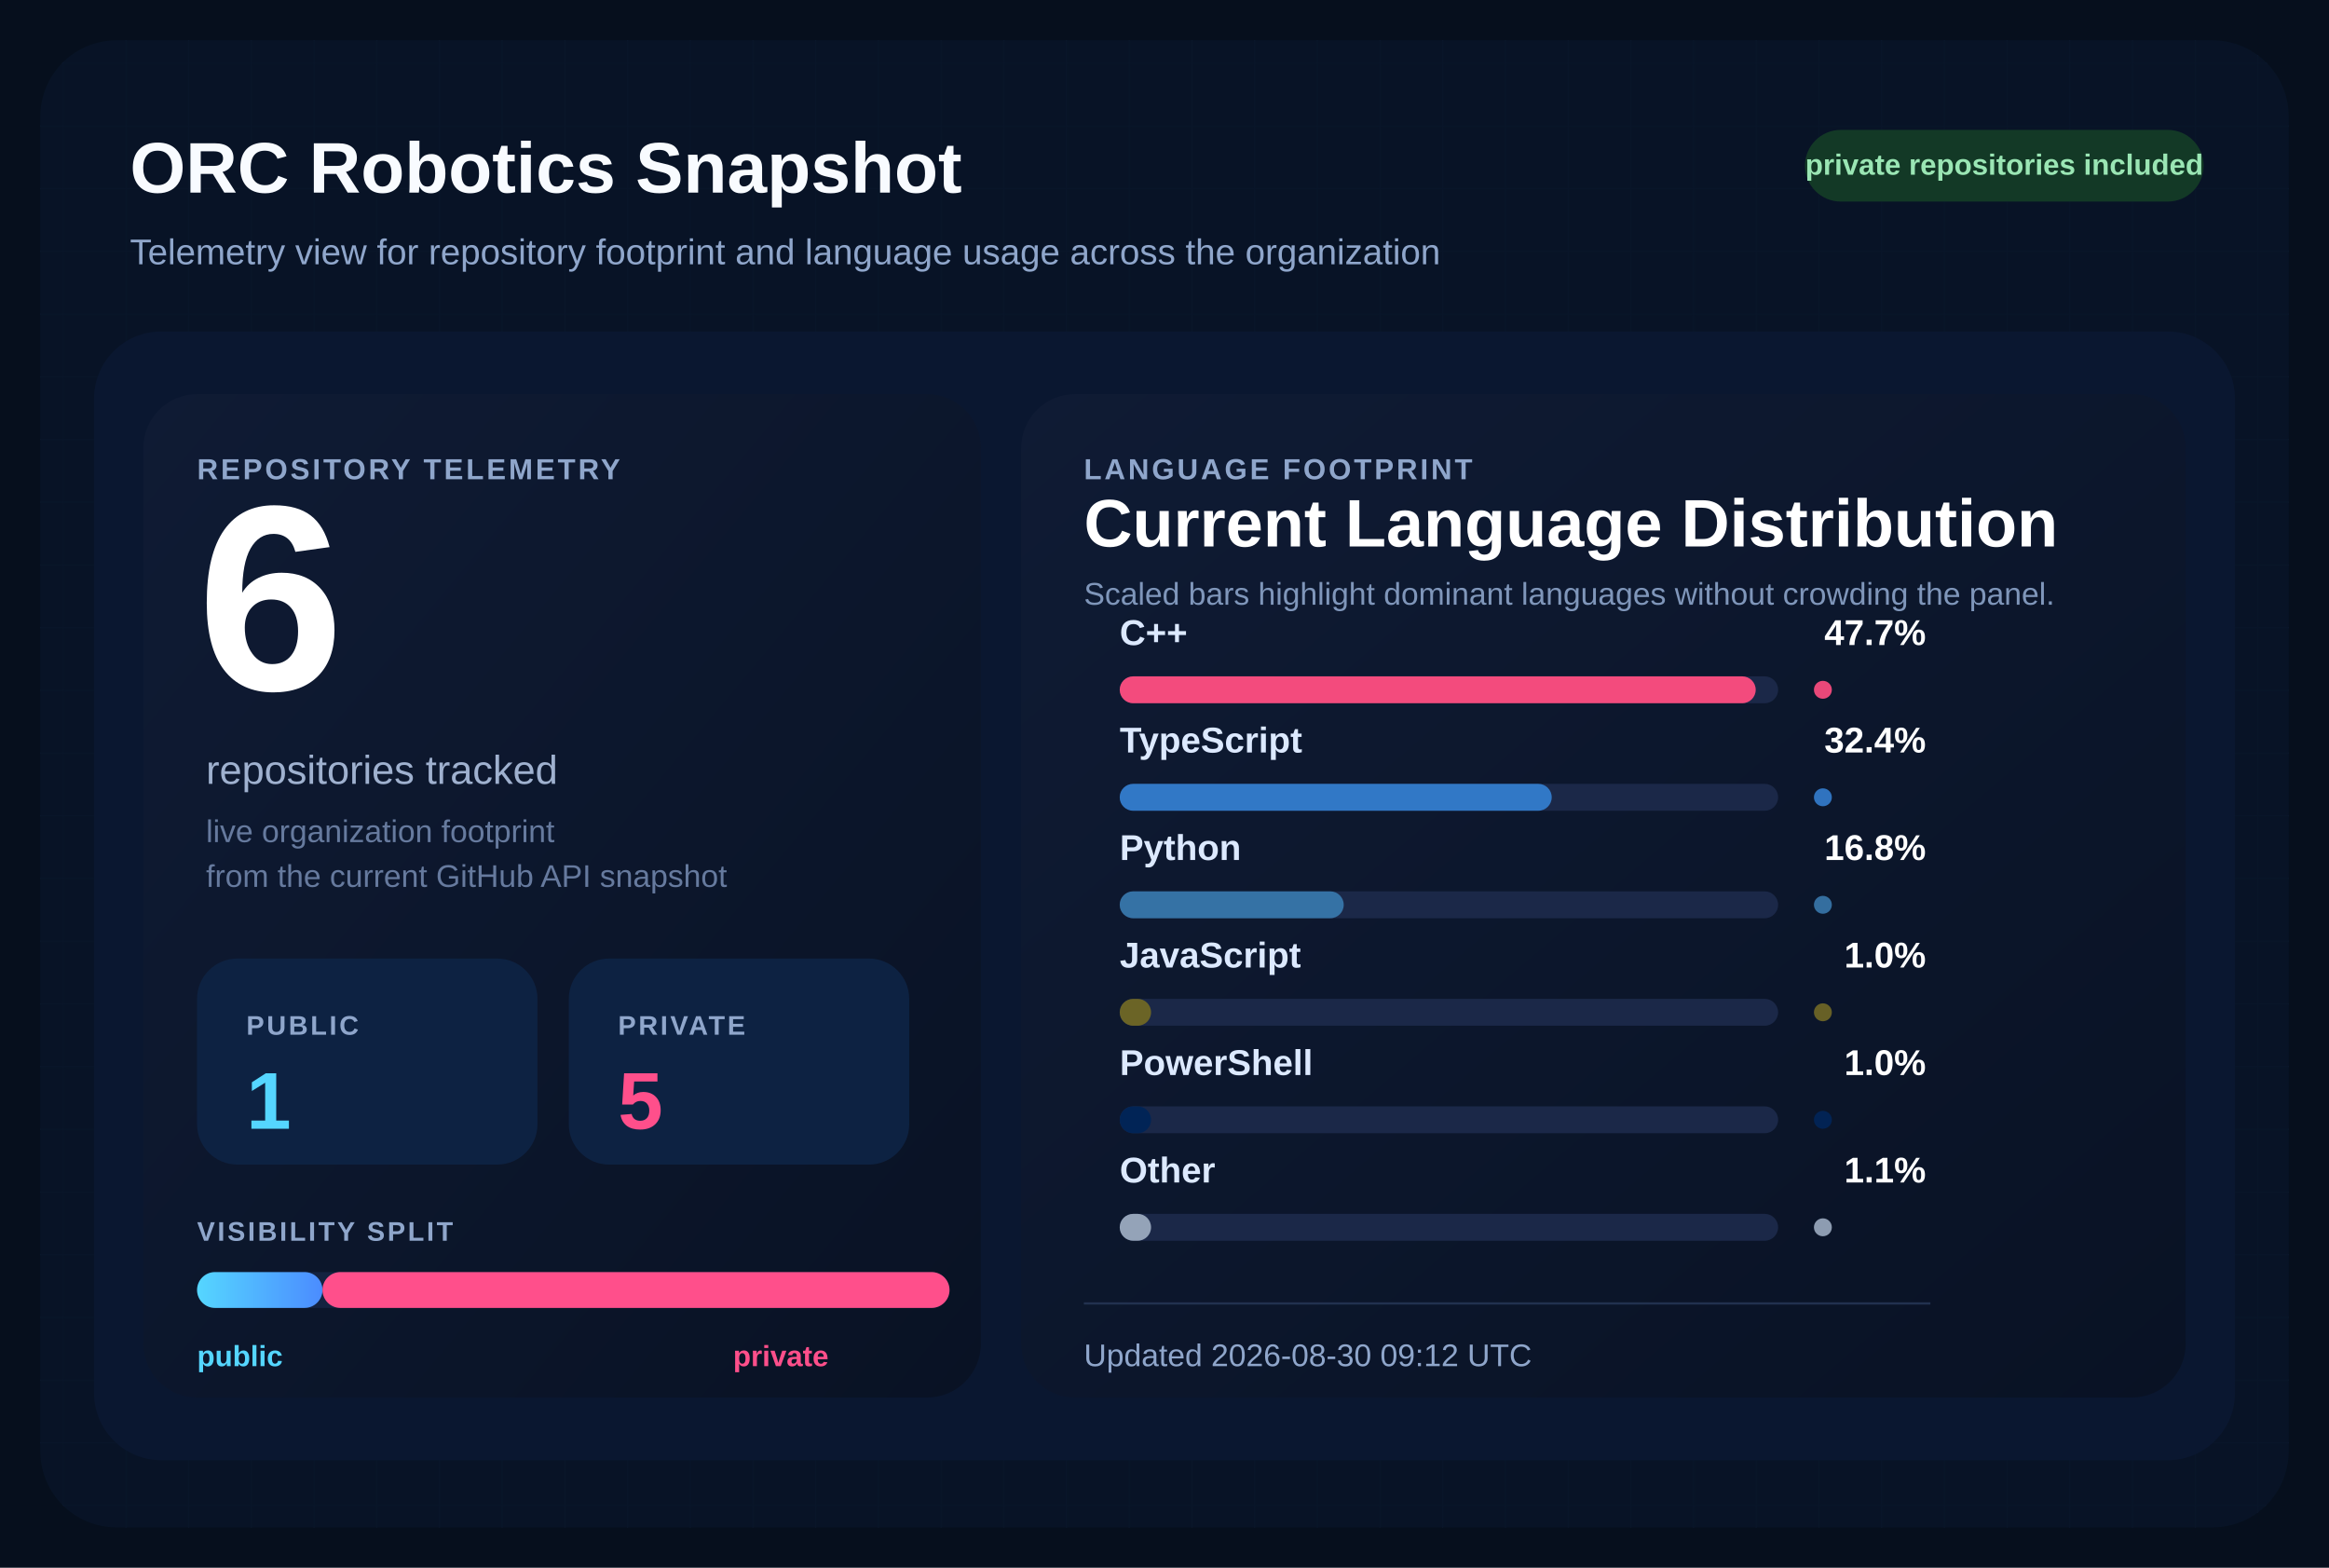
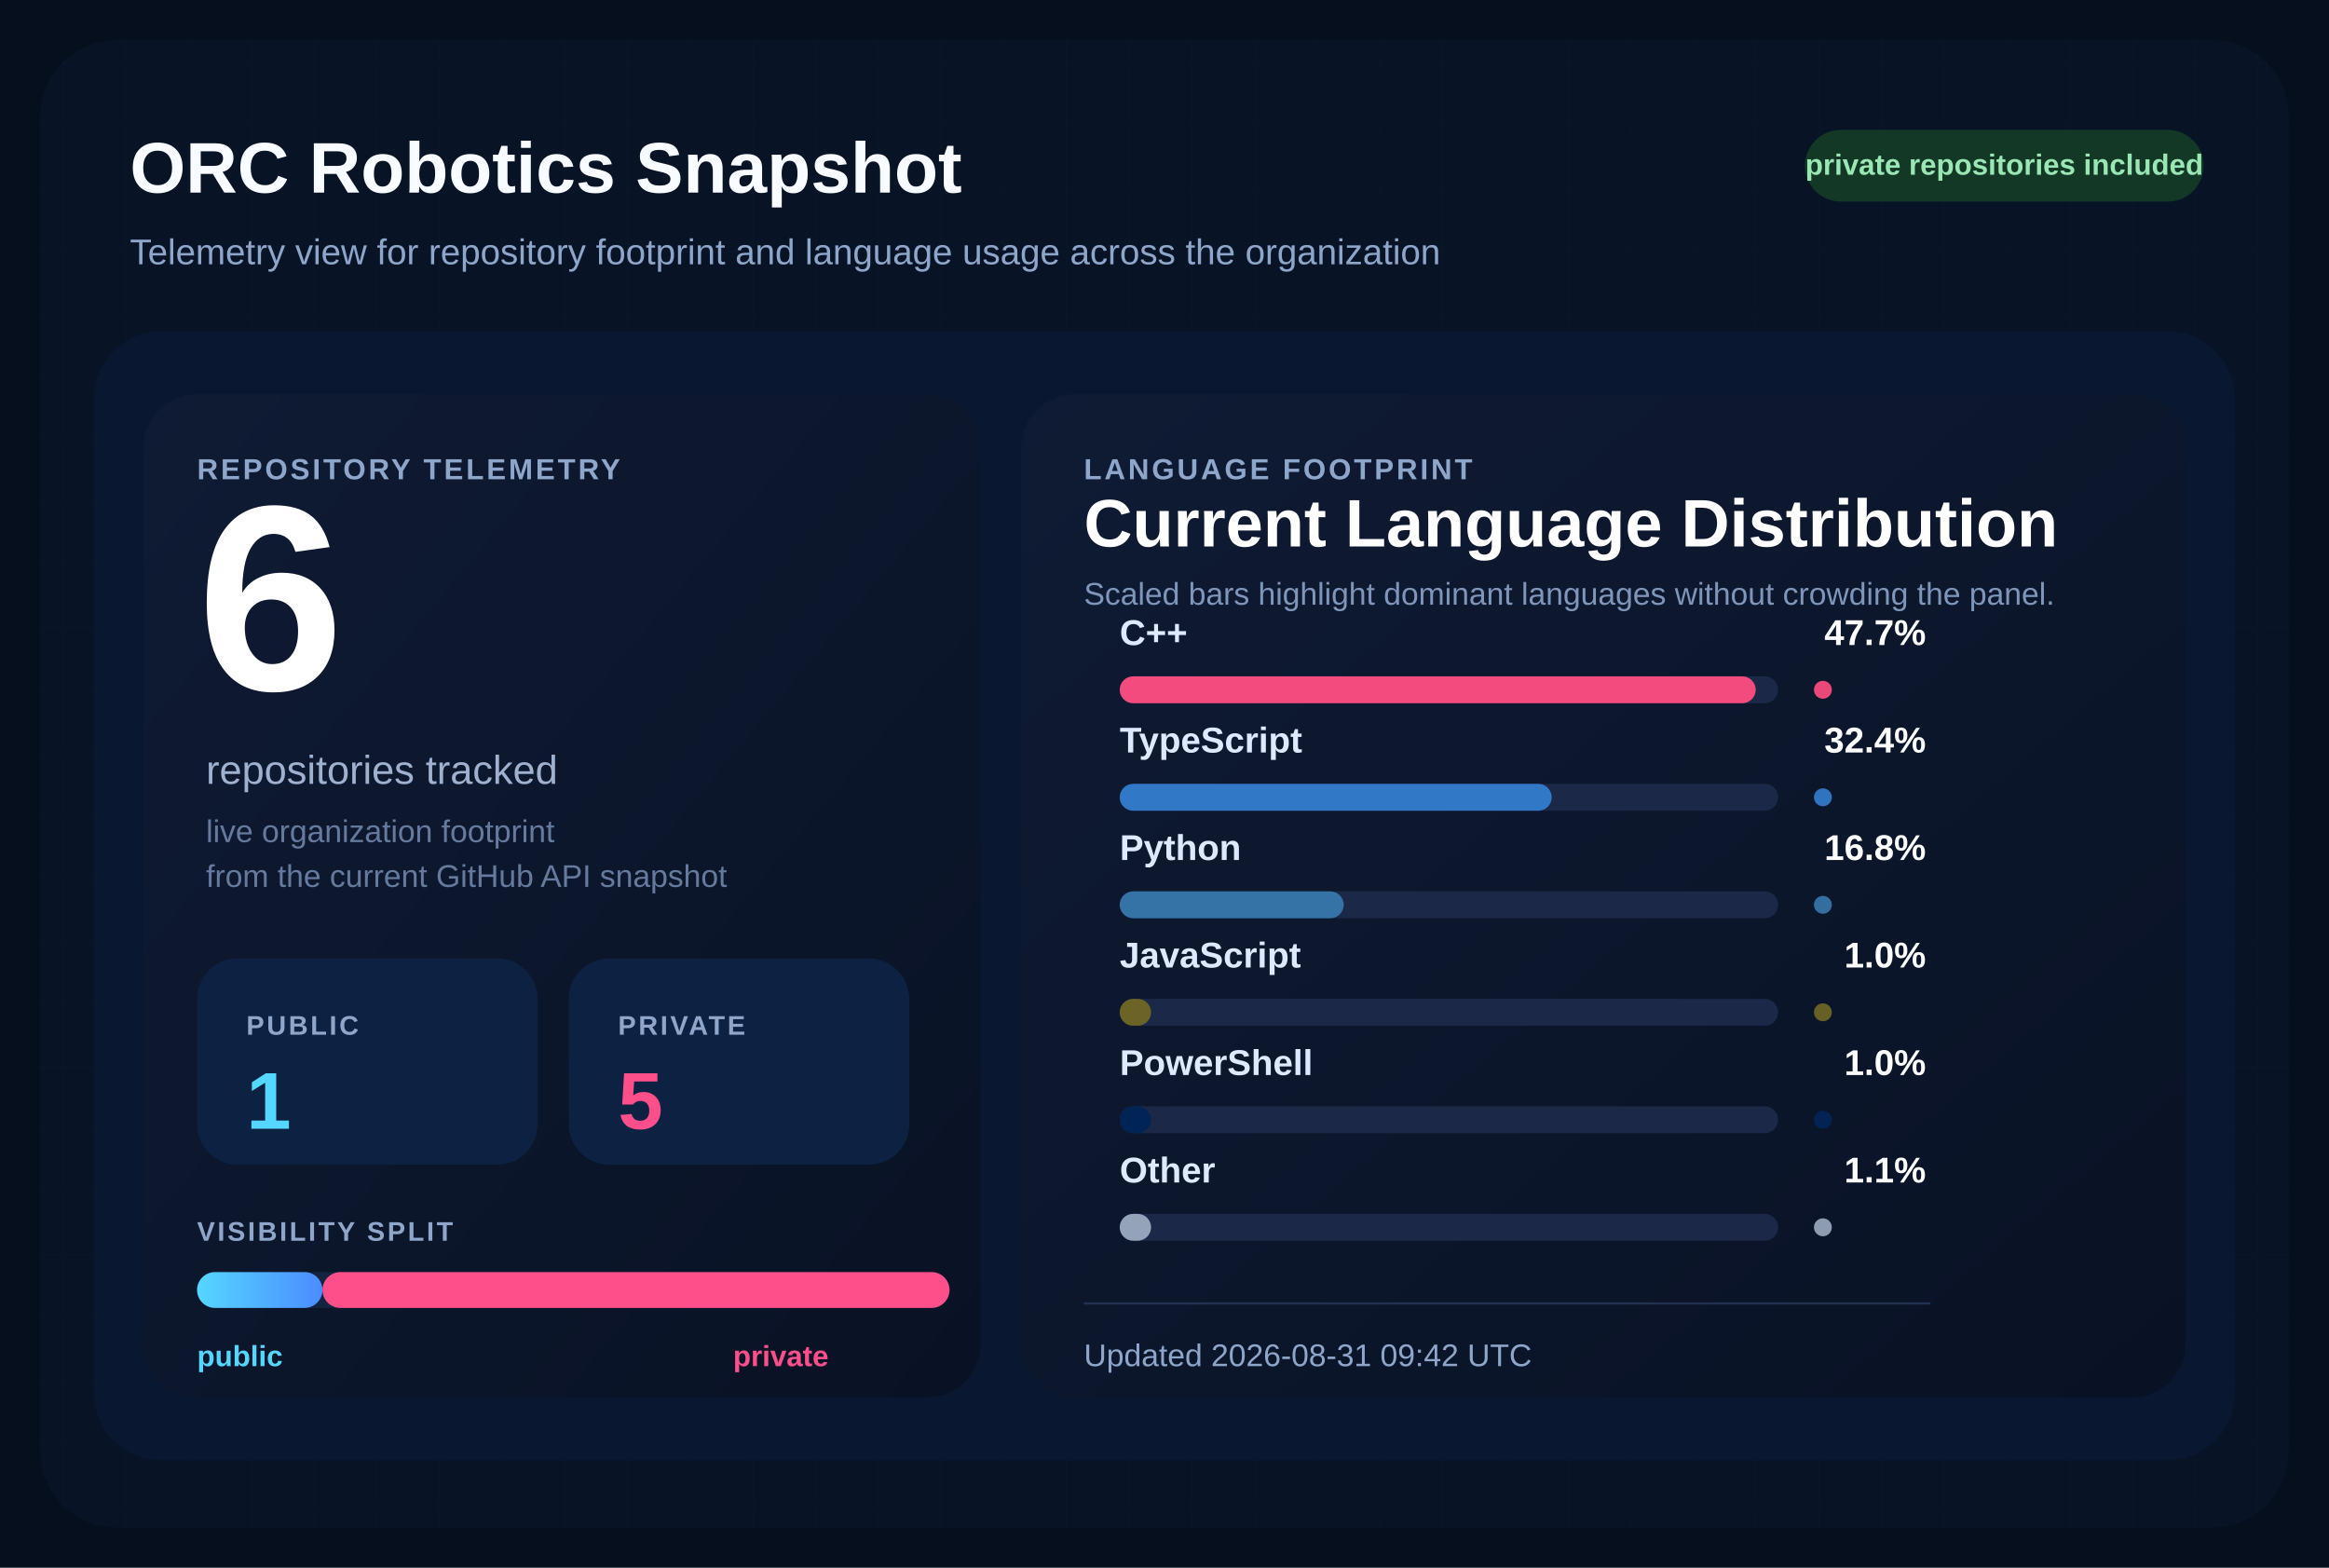
<svg xmlns="http://www.w3.org/2000/svg" width="1040" height="700" viewBox="0 0 1040 700" role="img" aria-labelledby="title desc">
  <defs>
    <pattern id="grid" width="28" height="28" patternUnits="userSpaceOnUse">
      <path d="M 28 0 L 0 0 0 28" fill="none" stroke="#12213d" stroke-width="1" />
    </pattern>
    <linearGradient id="surface" x1="0%" y1="0%" x2="100%" y2="100%">
      <stop offset="0%" stop-color="#0f1b34" />
      <stop offset="100%" stop-color="#091224" />
    </linearGradient>
    <linearGradient id="publicBar" x1="0%" y1="0%" x2="100%" y2="0%">
      <stop offset="0%" stop-color="#55d6ff" />
      <stop offset="100%" stop-color="#4b8cff" />
    </linearGradient>
  </defs>
  <rect width="1040" height="700" fill="#060f1d" />
  <rect x="18" y="18" width="1004" height="664" rx="34" fill="url(#grid)" />
  <rect x="18" y="18" width="1004" height="664" rx="34" fill="#081427" fill-opacity="0.9" />
  <text x="58" y="86" fill="#f8fbff" font-size="32" font-family="Segoe UI, Arial, sans-serif" font-weight="700">
    ORC Robotics Snapshot
  </text>
  <text x="58" y="118" fill="#8fa6cb" font-size="16" font-family="Segoe UI, Arial, sans-serif">
    Telemetry view for repository footprint and language usage across the organization
  </text>
  <rect x="806" y="58" width="178" height="32" rx="16" fill="#133926" />
  <text x="895" y="78" fill="#9ae6b4" font-size="13" font-family="Segoe UI, Arial, sans-serif" font-weight="700" text-anchor="middle">
    private repositories included
  </text>
  <rect x="42" y="148" width="956" height="504" rx="30" fill="#0a1730" />
  <rect x="64" y="176" width="374" height="448" rx="24" fill="url(#surface)" />
  <rect x="456" y="176" width="520" height="448" rx="24" fill="url(#surface)" />
  <text x="88" y="214" fill="#8fa6cb" font-size="13" font-family="Segoe UI, Arial, sans-serif" font-weight="700" letter-spacing="1.2">
    REPOSITORY TELEMETRY
  </text>
  <text x="88" y="308" fill="#ffffff" font-size="118" font-family="Segoe UI, Arial, sans-serif" font-weight="700">
    6
  </text>
  <text x="92" y="350" fill="#9fb1cf" font-size="18" font-family="Segoe UI, Arial, sans-serif">
    repositories tracked
  </text>
  <text x="92" y="376" fill="#667a9e" font-size="14" font-family="Segoe UI, Arial, sans-serif">
    live organization footprint
  </text>
  <text x="92" y="396" fill="#667a9e" font-size="14" font-family="Segoe UI, Arial, sans-serif">
    from the current GitHub API snapshot
  </text>
  <rect x="88" y="428" width="152" height="92" rx="18" fill="#0d2242" />
  <text x="110" y="462" fill="#8fa6cb" font-size="12" font-family="Segoe UI, Arial, sans-serif" font-weight="700" letter-spacing="1.1">
    PUBLIC
  </text>
  <text x="110" y="504" fill="#55d6ff" font-size="36" font-family="Segoe UI, Arial, sans-serif" font-weight="700">
    1
  </text>
  <rect x="254" y="428" width="152" height="92" rx="18" fill="#0d2242" />
  <text x="276" y="462" fill="#8fa6cb" font-size="12" font-family="Segoe UI, Arial, sans-serif" font-weight="700" letter-spacing="1.1">
    PRIVATE
  </text>
  <text x="276" y="504" fill="#ff4f8b" font-size="36" font-family="Segoe UI, Arial, sans-serif" font-weight="700">
    5
  </text>
  <text x="88" y="554" fill="#8fa6cb" font-size="12" font-family="Segoe UI, Arial, sans-serif" font-weight="700" letter-spacing="1.1">
    VISIBILITY SPLIT
  </text>
  <rect x="88" y="568" width="336" height="16" rx="8" fill="#142340" />
  <rect x="88" y="568" width="56.00" height="16" rx="8" fill="url(#publicBar)" />
  <rect x="144.00" y="568" width="280.00" height="16" rx="8" fill="#ff4f8b" />
  <text x="88" y="610" fill="#55d6ff" font-size="13" font-family="Segoe UI, Arial, sans-serif" font-weight="700">
    public
  </text>
  <text x="370" y="610" fill="#ff4f8b" font-size="13" font-family="Segoe UI, Arial, sans-serif" font-weight="700" text-anchor="end">
    private
  </text>
  <text x="484" y="214" fill="#8fa6cb" font-size="13" font-family="Segoe UI, Arial, sans-serif" font-weight="700" letter-spacing="1.2">
    LANGUAGE FOOTPRINT
  </text>
  <text x="484" y="244" fill="#ffffff" font-size="30" font-family="Segoe UI, Arial, sans-serif" font-weight="700">
    Current Language Distribution
  </text>
  <text x="484" y="270" fill="#7f96ba" font-size="14" font-family="Segoe UI, Arial, sans-serif">
    Scaled bars highlight dominant languages without crowding the panel.
  </text>
  <g transform="translate(0,288)">
    <text x="500" y="0" fill="#dce9ff" font-size="16" font-family="Segoe UI, Arial, sans-serif" font-weight="600">
        C++
        </text>
    <text x="860" y="0" fill="#ffffff" font-size="16" font-family="Segoe UI, Arial, sans-serif" font-weight="700" text-anchor="end">
        47.7%
        </text>
    <rect x="500" y="14" width="294" height="12" rx="6" fill="#1b2848" />
    <rect x="500" y="14" width="284.00" height="12" rx="6" fill="#f34b7d" />
    <circle cx="814" cy="20" r="4" fill="#f34b7d" opacity="0.95" />
  </g>
  <g transform="translate(0,336)">
    <text x="500" y="0" fill="#dce9ff" font-size="16" font-family="Segoe UI, Arial, sans-serif" font-weight="600">
        TypeScript
        </text>
    <text x="860" y="0" fill="#ffffff" font-size="16" font-family="Segoe UI, Arial, sans-serif" font-weight="700" text-anchor="end">
        32.4%
        </text>
    <rect x="500" y="14" width="294" height="12" rx="6" fill="#1b2848" />
    <rect x="500" y="14" width="192.91" height="12" rx="6" fill="#3178c6" />
    <circle cx="814" cy="20" r="4" fill="#3178c6" opacity="0.95" />
  </g>
  <g transform="translate(0,384)">
    <text x="500" y="0" fill="#dce9ff" font-size="16" font-family="Segoe UI, Arial, sans-serif" font-weight="600">
        Python
        </text>
    <text x="860" y="0" fill="#ffffff" font-size="16" font-family="Segoe UI, Arial, sans-serif" font-weight="700" text-anchor="end">
        16.8%
        </text>
    <rect x="500" y="14" width="294" height="12" rx="6" fill="#1b2848" />
    <rect x="500" y="14" width="100.03" height="12" rx="6" fill="#3572A5" />
    <circle cx="814" cy="20" r="4" fill="#3572A5" opacity="0.95" />
  </g>
  <g transform="translate(0,432)">
    <text x="500" y="0" fill="#dce9ff" font-size="16" font-family="Segoe UI, Arial, sans-serif" font-weight="600">
        JavaScript
        </text>
    <text x="860" y="0" fill="#ffffff" font-size="16" font-family="Segoe UI, Arial, sans-serif" font-weight="700" text-anchor="end">
        1.0%
        </text>
    <rect x="500" y="14" width="294" height="12" rx="6" fill="#1b2848" />
    <rect x="500" y="14" width="14.00" height="12" rx="6" fill="#6b6426" />
    <circle cx="814" cy="20" r="4" fill="#6b6426" opacity="0.95" />
  </g>
  <g transform="translate(0,480)">
    <text x="500" y="0" fill="#dce9ff" font-size="16" font-family="Segoe UI, Arial, sans-serif" font-weight="600">
        PowerShell
        </text>
    <text x="860" y="0" fill="#ffffff" font-size="16" font-family="Segoe UI, Arial, sans-serif" font-weight="700" text-anchor="end">
        1.0%
        </text>
    <rect x="500" y="14" width="294" height="12" rx="6" fill="#1b2848" />
    <rect x="500" y="14" width="14.00" height="12" rx="6" fill="#012456" />
    <circle cx="814" cy="20" r="4" fill="#012456" opacity="0.95" />
  </g>
  <g transform="translate(0,528)">
    <text x="500" y="0" fill="#dce9ff" font-size="16" font-family="Segoe UI, Arial, sans-serif" font-weight="600">
        Other
        </text>
    <text x="860" y="0" fill="#ffffff" font-size="16" font-family="Segoe UI, Arial, sans-serif" font-weight="700" text-anchor="end">
        1.1%
        </text>
    <rect x="500" y="14" width="294" height="12" rx="6" fill="#1b2848" />
    <rect x="500" y="14" width="14.00" height="12" rx="6" fill="#94a3b8" />
    <circle cx="814" cy="20" r="4" fill="#94a3b8" opacity="0.95" />
  </g>
  <line x1="484" y1="582" x2="862" y2="582" stroke="#22314f" stroke-width="1" />
  <text x="484" y="610" fill="#8fa6cb" font-size="14" font-family="Segoe UI, Arial, sans-serif">
-     Updated 2026-08-30 09:12 UTC
+     Updated 2026-08-31 09:42 UTC
  </text>
</svg>
